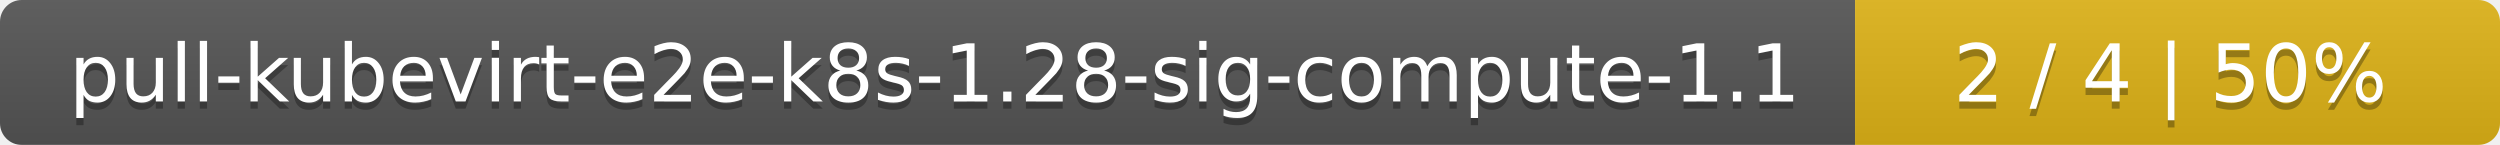
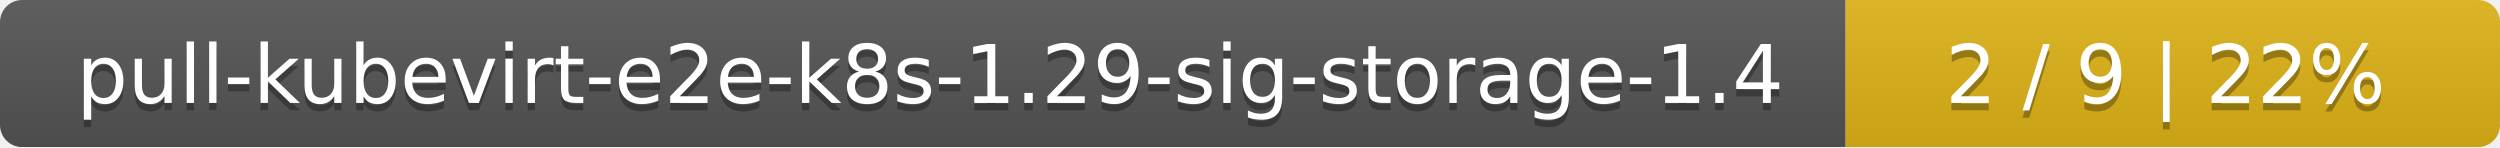
- <svg xmlns="http://www.w3.org/2000/svg" width="345" height="20">
+ <svg xmlns="http://www.w3.org/2000/svg" width="340" height="20">
  <linearGradient id="smooth" x2="0" y2="100%">
    <stop offset="0" stop-color="#bbb" stop-opacity=".1" />
    <stop offset="1" stop-opacity=".1" />
  </linearGradient>
  <mask id="round">
-     <rect width="345" height="20" rx="3" fill="#fff" />
+     <rect width="340" height="20" rx="3" fill="#fff" />
  </mask>
  <g mask="url(#round)">
-     <rect width="256" height="20" fill="#555" />
-     <rect x="256" width="89" height="20" fill="#dfb317" />
-     <rect width="345" height="20" fill="url(#smooth)" />
+     <rect width="251" height="20" fill="#555" />
+     <rect x="251" width="89" height="20" fill="#dfb317" />
+     <rect width="340" height="20" fill="url(#smooth)" />
  </g>
  <g fill="#fff" text-anchor="middle" font-family="DejaVu Sans,Verdana,Geneva,sans-serif" font-size="11">
-     <text x="129" y="15" fill="#010101" fill-opacity=".3">pull-kubevirt-e2e-k8s-1.28-sig-compute-1.1</text>
-     <text x="129" y="14">pull-kubevirt-e2e-k8s-1.28-sig-compute-1.1</text>
-     <text x="299.5" y="15" fill="#010101" fill-opacity=".3">2 / 4    |    50%</text>
-     <text x="299.5" y="14">2 / 4    |    50%</text>
+     <text x="126.5" y="15" fill="#010101" fill-opacity=".3">pull-kubevirt-e2e-k8s-1.29-sig-storage-1.4</text>
+     <text x="126.5" y="14">pull-kubevirt-e2e-k8s-1.29-sig-storage-1.4</text>
+     <text x="294.5" y="15" fill="#010101" fill-opacity=".3">2 / 9    |    22%</text>
+     <text x="294.5" y="14">2 / 9    |    22%</text>
  </g>
</svg>
